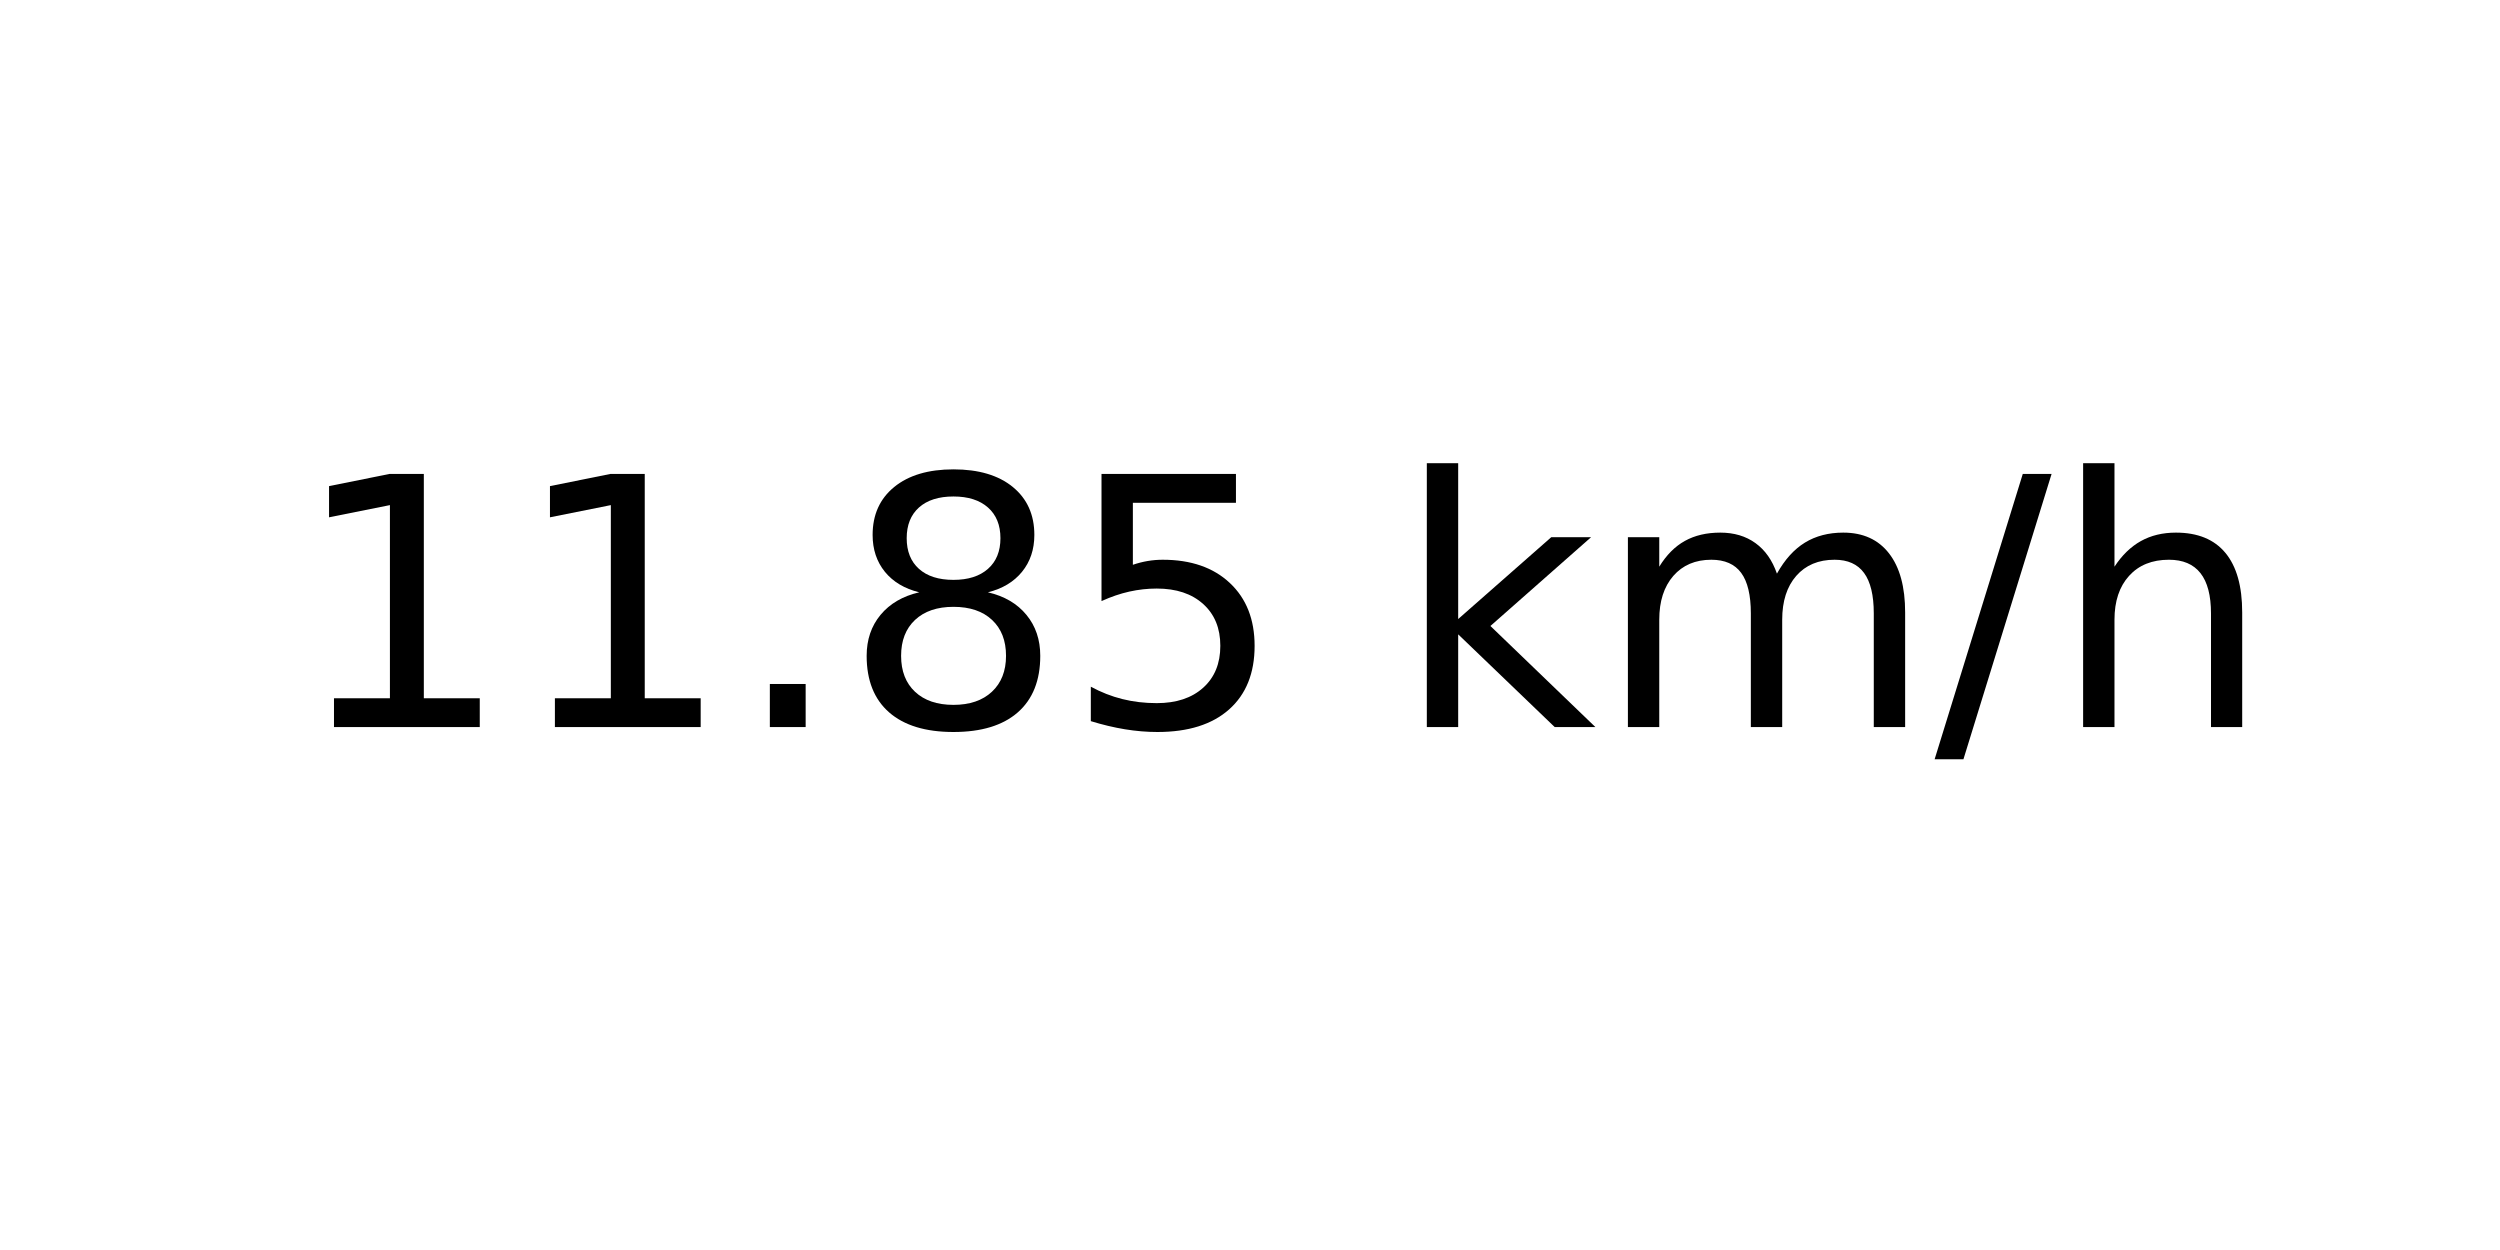
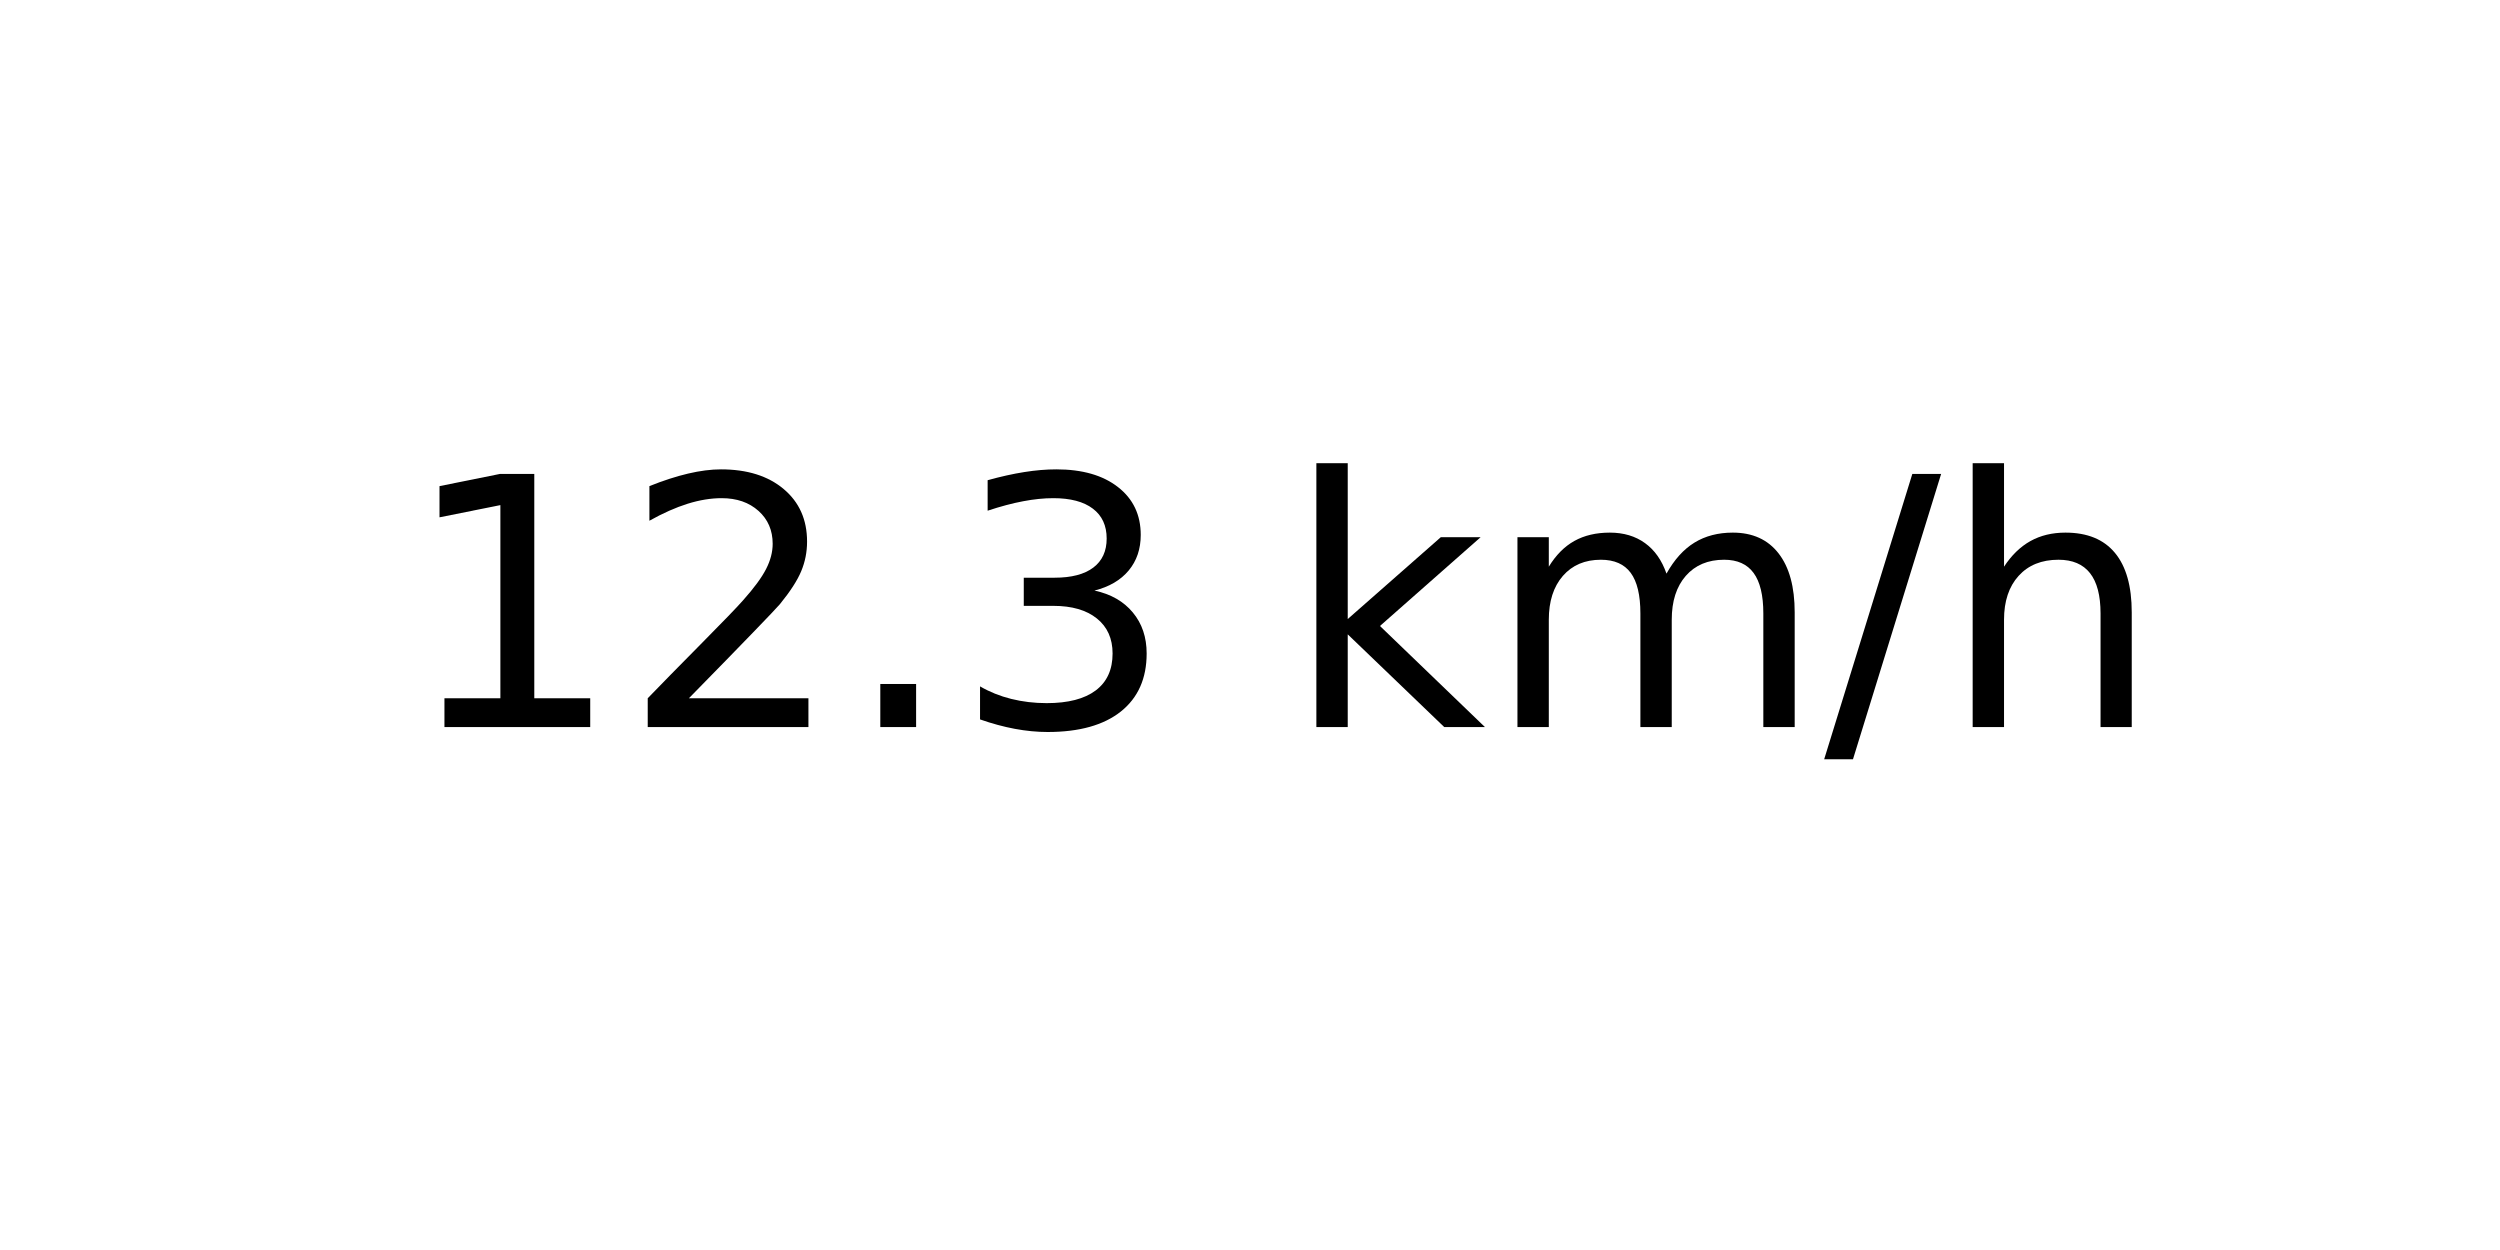
<svg xmlns="http://www.w3.org/2000/svg" xmlns:xlink="http://www.w3.org/1999/xlink" width="72pt" height="36pt" viewBox="0 0 72 36" version="1.1">
  <defs>
    <style type="text/css">*{stroke-linejoin: round; stroke-linecap: butt}</style>
  </defs>
  <g id="figure_1">
    <g id="axes_1">
      <g id="text_1">
-         <g transform="translate(8.378125 20.93937) scale(0.1 -0.1)">
+         <g transform="translate(11.55937 20.93937) scale(0.1 -0.1)">
          <defs>
            <path id="DejaVuSans-31" d="M 794 531  L 1825 531  L 1825 4091  L 703 3866  L 703 4441  L 1819 4666  L 2450 4666  L 2450 531  L 3481 531  L 3481 0  L 794 0  L 794 531  z " transform="scale(0.015625)" />
+             <path id="DejaVuSans-32" d="M 1228 531  L 3431 531  L 3431 0  L 469 0  L 469 531  Q 828 903 1448 1529  Q 2069 2156 2228 2338  Q 2531 2678 2651 2914  Q 2772 3150 2772 3378  Q 2772 3750 2511 3984  Q 2250 4219 1831 4219  Q 1534 4219 1204 4116  Q 875 4013 500 3803  L 500 4441  Q 881 4594 1212 4672  Q 1544 4750 1819 4750  Q 2544 4750 2975 4387  Q 3406 4025 3406 3419  Q 3406 3131 3298 2873  Q 3191 2616 2906 2266  Q 2828 2175 2409 1742  Q 1991 1309 1228 531  z " transform="scale(0.015625)" />
            <path id="DejaVuSans-2e" d="M 684 794  L 1344 794  L 1344 0  L 684 0  L 684 794  z " transform="scale(0.015625)" />
-             <path id="DejaVuSans-38" d="M 2034 2216  Q 1584 2216 1326 1975  Q 1069 1734 1069 1313  Q 1069 891 1326 650  Q 1584 409 2034 409  Q 2484 409 2743 651  Q 3003 894 3003 1313  Q 3003 1734 2745 1975  Q 2488 2216 2034 2216  z M 1403 2484  Q 997 2584 770 2862  Q 544 3141 544 3541  Q 544 4100 942 4425  Q 1341 4750 2034 4750  Q 2731 4750 3128 4425  Q 3525 4100 3525 3541  Q 3525 3141 3298 2862  Q 3072 2584 2669 2484  Q 3125 2378 3379 2068  Q 3634 1759 3634 1313  Q 3634 634 3220 271  Q 2806 -91 2034 -91  Q 1263 -91 848 271  Q 434 634 434 1313  Q 434 1759 690 2068  Q 947 2378 1403 2484  z M 1172 3481  Q 1172 3119 1398 2916  Q 1625 2713 2034 2713  Q 2441 2713 2670 2916  Q 2900 3119 2900 3481  Q 2900 3844 2670 4047  Q 2441 4250 2034 4250  Q 1625 4250 1398 4047  Q 1172 3844 1172 3481  z " transform="scale(0.015625)" />
-             <path id="DejaVuSans-35" d="M 691 4666  L 3169 4666  L 3169 4134  L 1269 4134  L 1269 2991  Q 1406 3038 1543 3061  Q 1681 3084 1819 3084  Q 2600 3084 3056 2656  Q 3513 2228 3513 1497  Q 3513 744 3044 326  Q 2575 -91 1722 -91  Q 1428 -91 1123 -41  Q 819 9 494 109  L 494 744  Q 775 591 1075 516  Q 1375 441 1709 441  Q 2250 441 2565 725  Q 2881 1009 2881 1497  Q 2881 1984 2565 2268  Q 2250 2553 1709 2553  Q 1456 2553 1204 2497  Q 953 2441 691 2322  L 691 4666  z " transform="scale(0.015625)" />
+             <path id="DejaVuSans-33" d="M 2597 2516  Q 3050 2419 3304 2112  Q 3559 1806 3559 1356  Q 3559 666 3084 287  Q 2609 -91 1734 -91  Q 1441 -91 1130 -33  Q 819 25 488 141  L 488 750  Q 750 597 1062 519  Q 1375 441 1716 441  Q 2309 441 2620 675  Q 2931 909 2931 1356  Q 2931 1769 2642 2001  Q 2353 2234 1838 2234  L 1294 2234  L 1294 2753  L 1863 2753  Q 2328 2753 2575 2939  Q 2822 3125 2822 3475  Q 2822 3834 2567 4026  Q 2313 4219 1838 4219  Q 1578 4219 1281 4162  Q 984 4106 628 3988  L 628 4550  Q 988 4650 1302 4700  Q 1616 4750 1894 4750  Q 2613 4750 3031 4423  Q 3450 4097 3450 3541  Q 3450 3153 3228 2886  Q 3006 2619 2597 2516  z " transform="scale(0.015625)" />
            <path id="DejaVuSans-20" transform="scale(0.015625)" />
            <path id="DejaVuSans-6b" d="M 581 4863  L 1159 4863  L 1159 1991  L 2875 3500  L 3609 3500  L 1753 1863  L 3688 0  L 2938 0  L 1159 1709  L 1159 0  L 581 0  L 581 4863  z " transform="scale(0.015625)" />
            <path id="DejaVuSans-6d" d="M 3328 2828  Q 3544 3216 3844 3400  Q 4144 3584 4550 3584  Q 5097 3584 5394 3201  Q 5691 2819 5691 2113  L 5691 0  L 5113 0  L 5113 2094  Q 5113 2597 4934 2840  Q 4756 3084 4391 3084  Q 3944 3084 3684 2787  Q 3425 2491 3425 1978  L 3425 0  L 2847 0  L 2847 2094  Q 2847 2600 2669 2842  Q 2491 3084 2119 3084  Q 1678 3084 1418 2786  Q 1159 2488 1159 1978  L 1159 0  L 581 0  L 581 3500  L 1159 3500  L 1159 2956  Q 1356 3278 1631 3431  Q 1906 3584 2284 3584  Q 2666 3584 2933 3390  Q 3200 3197 3328 2828  z " transform="scale(0.015625)" />
            <path id="DejaVuSans-2f" d="M 1625 4666  L 2156 4666  L 531 -594  L 0 -594  L 1625 4666  z " transform="scale(0.015625)" />
            <path id="DejaVuSans-68" d="M 3513 2113  L 3513 0  L 2938 0  L 2938 2094  Q 2938 2591 2744 2837  Q 2550 3084 2163 3084  Q 1697 3084 1428 2787  Q 1159 2491 1159 1978  L 1159 0  L 581 0  L 581 4863  L 1159 4863  L 1159 2956  Q 1366 3272 1645 3428  Q 1925 3584 2291 3584  Q 2894 3584 3203 3211  Q 3513 2838 3513 2113  z " transform="scale(0.015625)" />
          </defs>
          <use xlink:href="#DejaVuSans-31" />
-           <use xlink:href="#DejaVuSans-31" x="63.623" />
+           <use xlink:href="#DejaVuSans-32" x="63.623" />
          <use xlink:href="#DejaVuSans-2e" x="127.246" />
-           <use xlink:href="#DejaVuSans-38" x="159.033" />
-           <use xlink:href="#DejaVuSans-35" x="222.656" />
-           <use xlink:href="#DejaVuSans-20" x="286.279" />
-           <use xlink:href="#DejaVuSans-6b" x="318.066" />
-           <use xlink:href="#DejaVuSans-6d" x="375.977" />
-           <use xlink:href="#DejaVuSans-2f" x="473.389" />
-           <use xlink:href="#DejaVuSans-68" x="507.08" />
+           <use xlink:href="#DejaVuSans-33" x="159.033" />
+           <use xlink:href="#DejaVuSans-20" x="222.656" />
+           <use xlink:href="#DejaVuSans-6b" x="254.443" />
+           <use xlink:href="#DejaVuSans-6d" x="312.354" />
+           <use xlink:href="#DejaVuSans-2f" x="409.766" />
+           <use xlink:href="#DejaVuSans-68" x="443.457" />
        </g>
      </g>
    </g>
  </g>
</svg>
